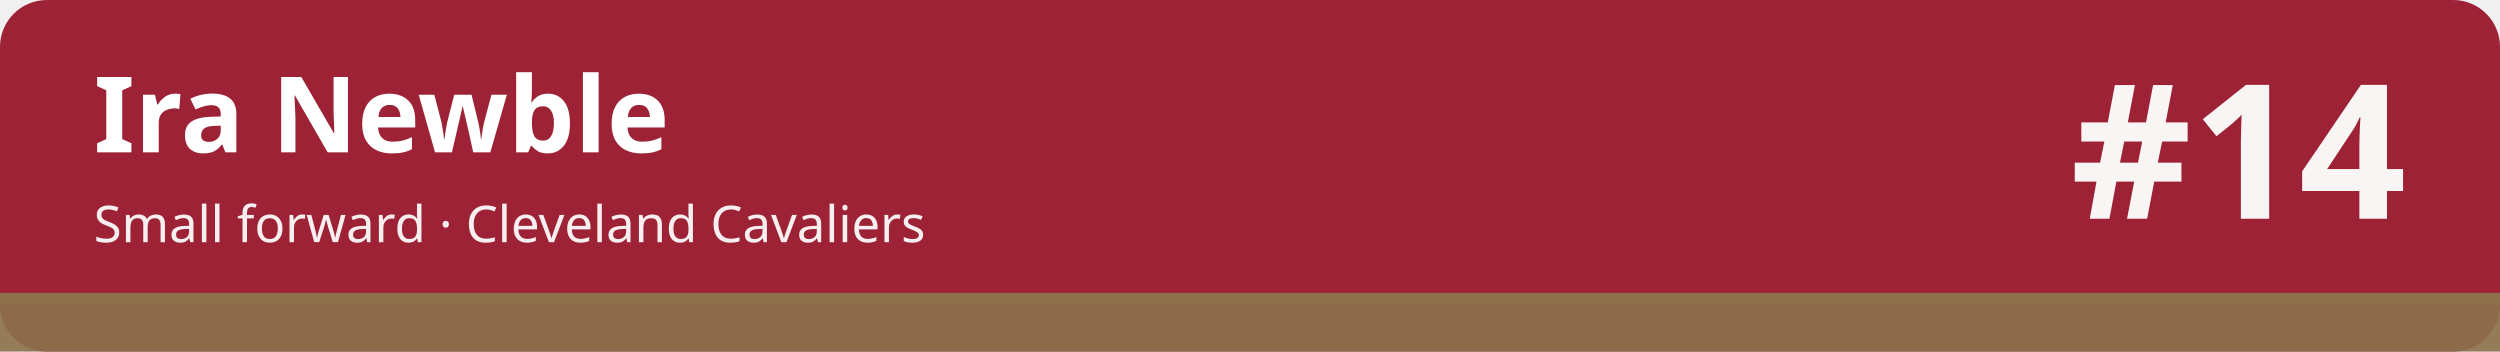
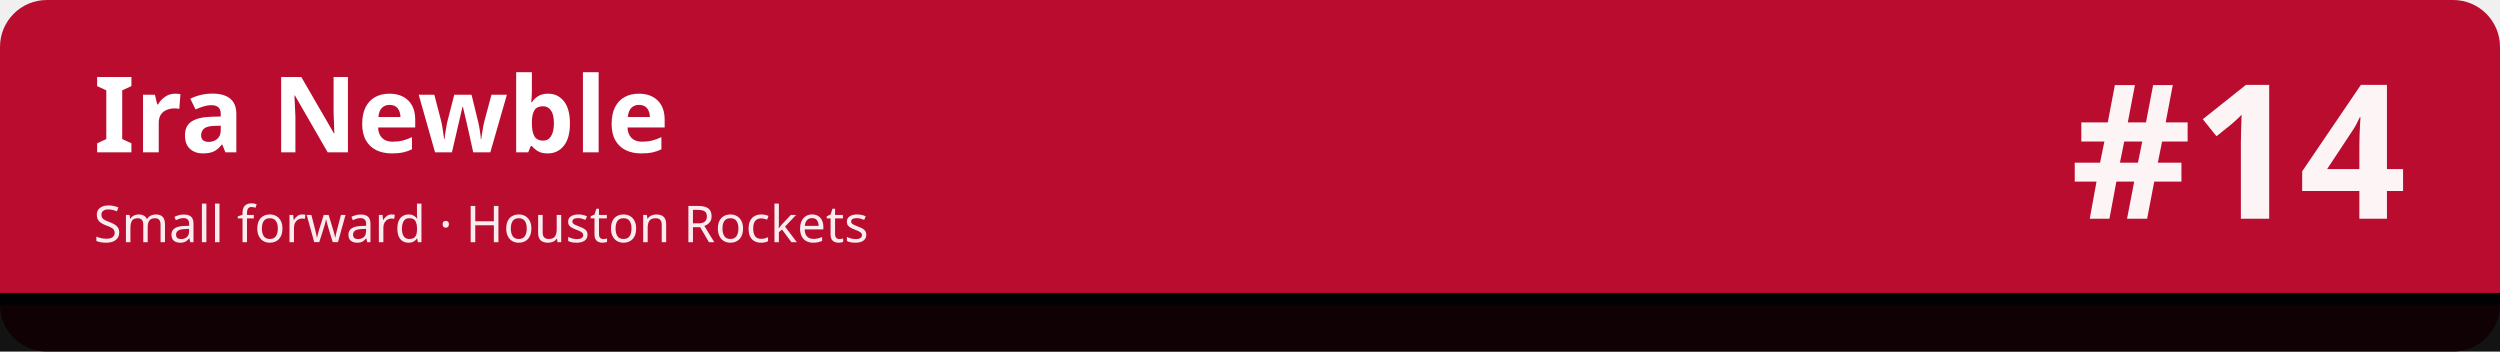
<svg xmlns="http://www.w3.org/2000/svg" width="1280" height="180" viewBox="0 0 1280 180" role="img" aria-labelledby="t d">
-   <rect width="1280" height="180" rx="24" fill="#9d2235" />
-   <rect x="0" y="150" width="1280" height="30" fill="#8c714c" fill-opacity=".92" />
-   <rect x="0" y="150" width="1280" height="6" fill="#8c714c" />
+   <rect width="1280" height="180" rx="24" fill="#ba0c2f" />
+   <rect x="0" y="150" width="1280" height="30" fill="#010101" fill-opacity=".92" />
+   <rect x="0" y="150" width="1280" height="6" fill="#010101" />
  <text x="48" y="78" font-family="sans-serif" font-size="54" font-weight="700" fill="#ffffff">Ira Newble</text>
-   <text x="48" y="124" font-family="sans-serif" font-size="26" fill="#ffffff" fill-opacity=".92">Small forward · Cleveland Cavaliers</text>
+   <text x="48" y="124" font-family="sans-serif" font-size="26" fill="#ffffff" fill-opacity=".92">Small forward · Houston Rockets</text>
  <text x="1232" y="112" font-family="sans-serif" font-size="96" font-weight="800" fill="#ffffff" fill-opacity=".95" text-anchor="end">#14</text>
</svg>
